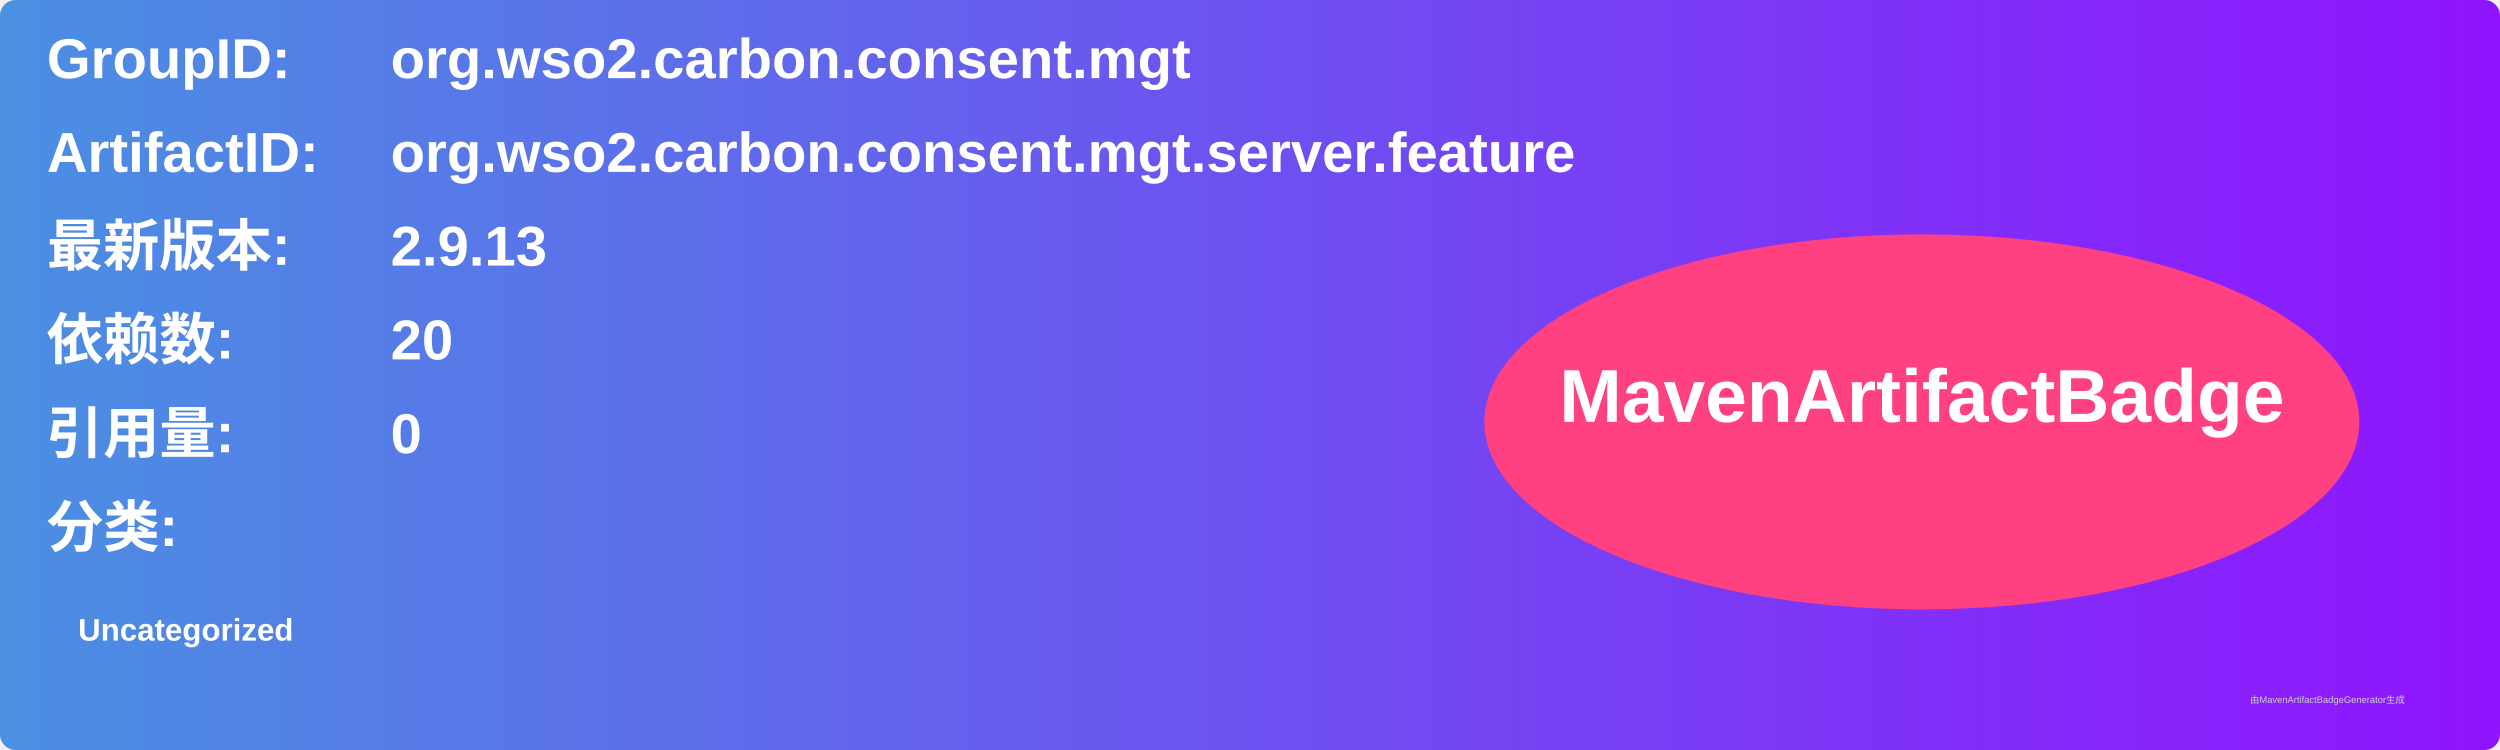
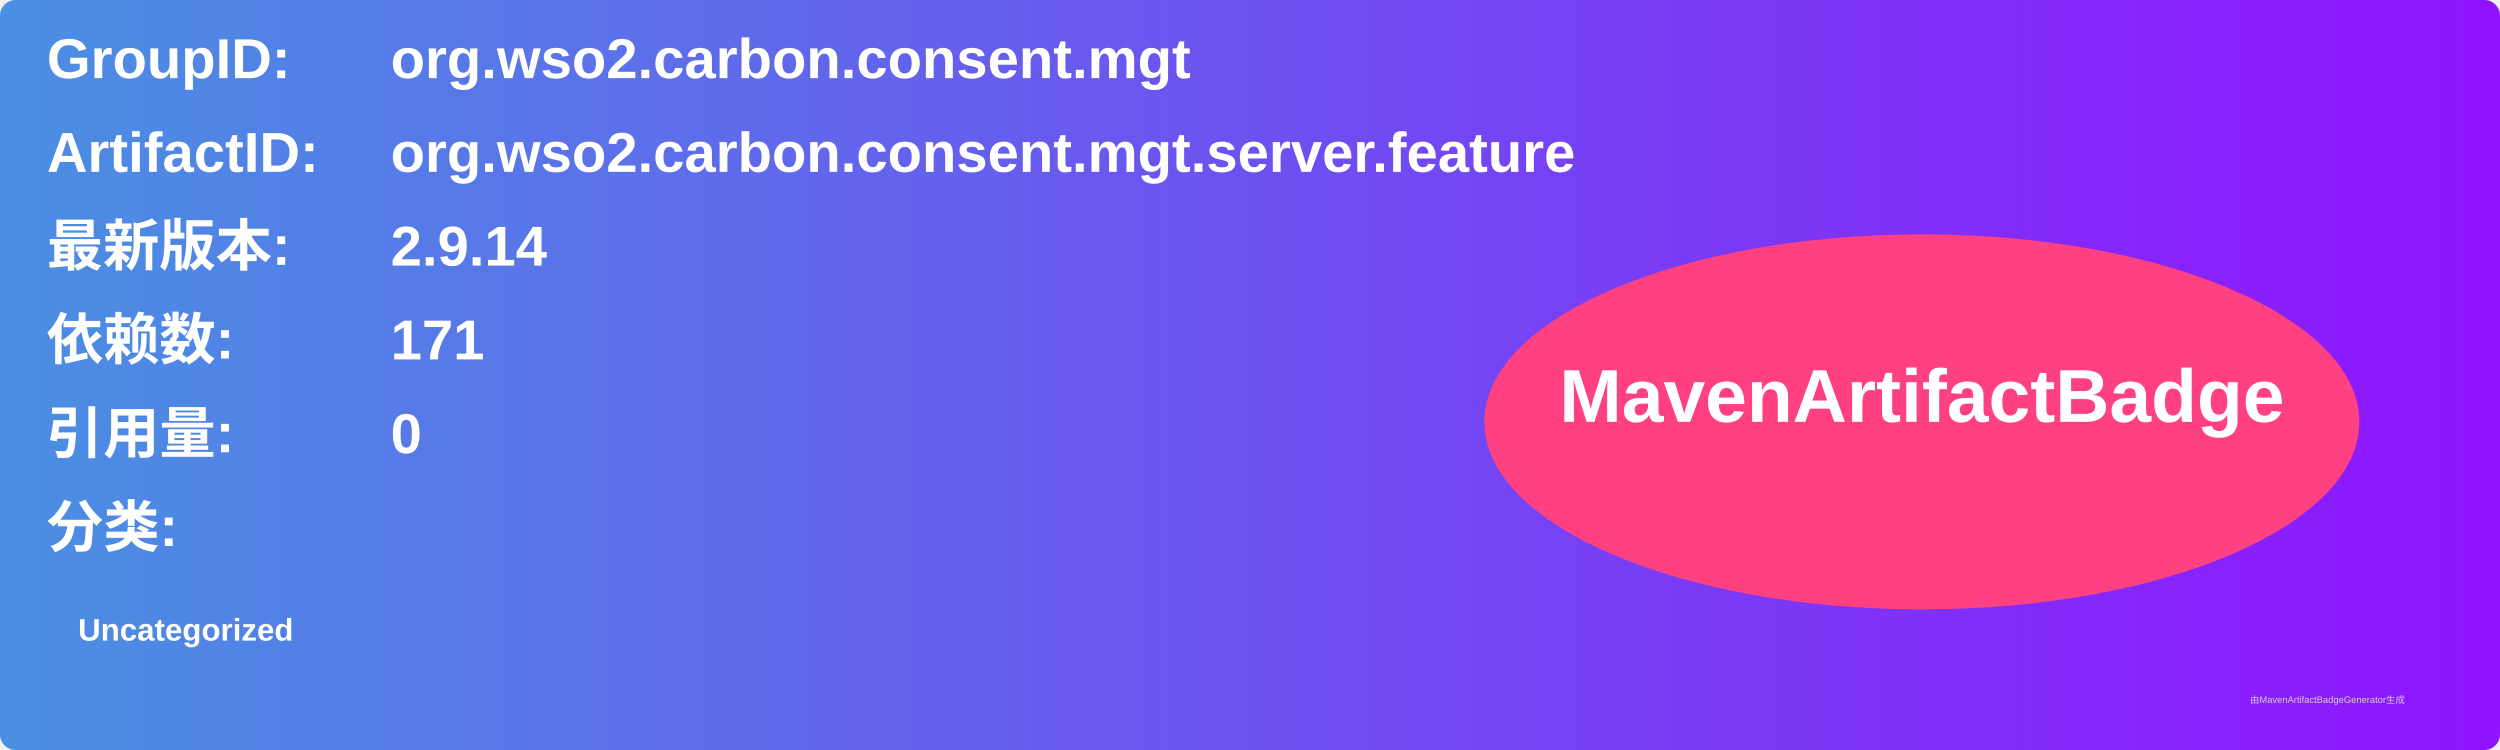
<svg xmlns="http://www.w3.org/2000/svg" width="800" height="240" viewBox="0 0 800 240">
  <linearGradient id="grad" x1="0%" y1="0%" x2="100%" y2="0%">
    <stop offset="0%" stop-color="#4a90e2" />
    <stop offset="100%" stop-color="#9013fe" />
  </linearGradient>
  <rect width="100%" height="100%" rx="5" ry="5" fill="url(#grad)" />
  <g transform="translate(15, 15)">
    <text x="0" y="10" font-family="Arial" font-size="18" fill="white" font-weight="bold" width="260">GroupID:</text>
    <text x="110" y="10" font-family="Arial" font-size="18" fill="white" font-weight="bold" width="460">org.wso2.carbon.consent.mgt</text>
    <text x="0" y="40" font-family="Arial" font-size="18" fill="white" font-weight="bold" width="260">ArtifactID:</text>
    <text x="110" y="40" font-family="Arial" font-size="18" fill="white" font-weight="bold" width="460">org.wso2.carbon.consent.mgt.server.feature</text>
    <text x="0" y="70" font-family="Arial" font-size="18" fill="white" font-weight="bold">最新版本:</text>
    <text x="110" y="70" font-family="Arial" font-size="18" fill="white" font-weight="bold">
-       <tspan font-weight="bold">2.9.13</tspan>
+       <tspan font-weight="bold">2.9.14</tspan>
    </text>
    <text x="0" y="100" font-family="Arial" font-size="18" fill="white" font-weight="bold">依赖数: </text>
    <text x="110" y="100" font-family="Arial" font-size="18" fill="white">
-       <tspan font-weight="bold">20</tspan>
+       <tspan font-weight="bold">171</tspan>
    </text>
    <text x="0" y="130" font-family="Arial" font-size="18" fill="white" font-weight="bold">引用量: </text>
    <text x="110" y="130" font-family="Arial" font-size="18" fill="white">
      <tspan font-weight="bold">0</tspan>
    </text>
    <text x="0" y="160" font-family="Arial" font-size="18" fill="white" font-weight="bold">分类:</text>
    <text x="10" y="190" font-family="Arial" font-size="10" fill="white">
      <tspan font-weight="bold">Uncategorized</tspan>
    </text>
    <ellipse cx="600" cy="120" rx="140" ry="60" fill="#ff4081" />
    <text x="600" y="120" text-anchor="middle" font-family="Arial" font-size="24" fill="white" font-weight="bold">MavenArtifactBadge</text>
  </g>
  <text x="720" y="225" font-family="Arial" font-size="3" fill="#d0d0d0">由MavenArtifactBadgeGenerator生成</text>
</svg>
